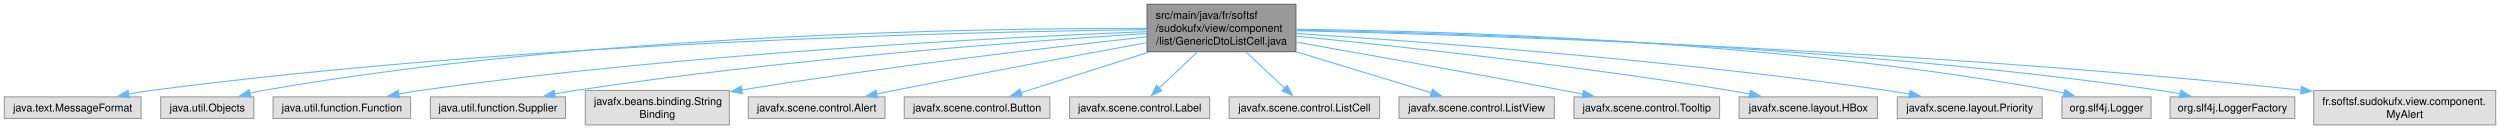
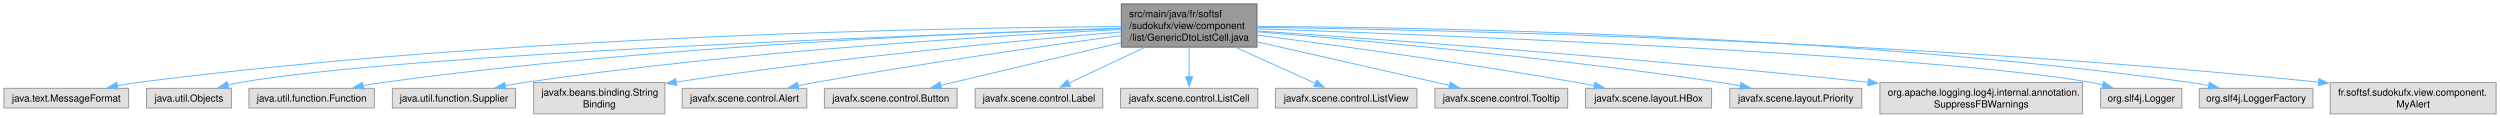
- <svg xmlns="http://www.w3.org/2000/svg" xmlns:xlink="http://www.w3.org/1999/xlink" width="2322pt" height="120pt" viewBox="0.00 0.00 2322.00 120.00">
+ <svg xmlns="http://www.w3.org/2000/svg" xmlns:xlink="http://www.w3.org/1999/xlink" width="2547pt" height="120pt" viewBox="0.00 0.00 2547.00 120.00">
  <g id="graph0" class="graph" transform="scale(1 1) rotate(0) translate(4 116)">
    <g id="Node000001" class="node">
      <g id="a_Node000001">
        <a xlink:title=" ">
-           <polygon fill="#999999" stroke="#666666" points="1199.62,-112 1061.38,-112 1061.38,-68 1199.62,-68 1199.62,-112" />
-           <text text-anchor="start" x="1069.38" y="-98.5" font-family="Helvetica,sans-Serif" font-size="10.00">src/main/java/fr/softsf</text>
-           <text text-anchor="start" x="1069.38" y="-86.5" font-family="Helvetica,sans-Serif" font-size="10.00">/sudokufx/view/component</text>
-           <text text-anchor="middle" x="1130.5" y="-74.5" font-family="Helvetica,sans-Serif" font-size="10.00">/list/GenericDtoListCell.java</text>
+           <polygon fill="#999999" stroke="#666666" points="1276.62,-112 1138.38,-112 1138.38,-68 1276.62,-68 1276.62,-112" />
+           <text text-anchor="start" x="1146.38" y="-98.5" font-family="Helvetica,sans-Serif" font-size="10.00">src/main/java/fr/softsf</text>
+           <text text-anchor="start" x="1146.38" y="-86.5" font-family="Helvetica,sans-Serif" font-size="10.00">/sudokufx/view/component</text>
+           <text text-anchor="middle" x="1207.5" y="-74.5" font-family="Helvetica,sans-Serif" font-size="10.00">/list/GenericDtoListCell.java</text>
        </a>
      </g>
    </g>
    <g id="Node000002" class="node">
      <g id="a_Node000002">
        <a xlink:title=" ">
          <polygon fill="#e0e0e0" stroke="#999999" points="127,-26 0,-26 0,-6 127,-6 127,-26" />
          <text text-anchor="middle" x="63.5" y="-12.5" font-family="Helvetica,sans-Serif" font-size="10.00">java.text.MessageFormat</text>
        </a>
      </g>
    </g>
    <g id="edge1_Node000001_Node000002" class="edge">
      <g id="a_edge1_Node000001_Node000002">
        <a xlink:title=" ">
-           <path fill="none" stroke="#63b8ff" d="M1060.88,-88.48C898.34,-86.51 481.43,-77.09 136.5,-32 129.68,-31.11 122.54,-29.94 115.51,-28.65" />
-           <polygon fill="#63b8ff" stroke="#63b8ff" points="116.22,-25.22 105.73,-26.75 114.89,-32.09 116.22,-25.22" />
+           <path fill="none" stroke="#63b8ff" d="M1137.95,-88.89C966.85,-87.83 512.09,-80.31 136.5,-32 129.68,-31.12 122.54,-29.96 115.51,-28.67" />
+           <polygon fill="#63b8ff" stroke="#63b8ff" points="116.21,-25.25 105.73,-26.78 114.88,-32.12 116.21,-25.25" />
        </a>
      </g>
    </g>
    <g id="Node000003" class="node">
      <g id="a_Node000003">
        <a xlink:title=" ">
          <polygon fill="#e0e0e0" stroke="#999999" points="231.75,-26 145.25,-26 145.25,-6 231.75,-6 231.75,-26" />
          <text text-anchor="middle" x="188.5" y="-12.5" font-family="Helvetica,sans-Serif" font-size="10.00">java.util.Objects</text>
        </a>
      </g>
    </g>
    <g id="edge2_Node000001_Node000003" class="edge">
      <g id="a_edge2_Node000001_Node000003">
        <a xlink:title=" ">
-           <path fill="none" stroke="#63b8ff" d="M1060.94,-89.65C910.22,-89.93 542.71,-84.62 240.5,-32 236.42,-31.29 232.2,-30.38 228.01,-29.36" />
-           <polygon fill="#63b8ff" stroke="#63b8ff" points="229.15,-26.04 218.58,-26.85 227.35,-32.8 229.15,-26.04" />
+           <path fill="none" stroke="#63b8ff" d="M1138.17,-86.91C946.71,-80.83 413.4,-61.65 240.5,-32 236.42,-31.3 232.2,-30.4 228.01,-29.38" />
+           <polygon fill="#63b8ff" stroke="#63b8ff" points="229.14,-26.06 218.58,-26.87 227.35,-32.82 229.14,-26.06" />
        </a>
      </g>
    </g>
    <g id="Node000004" class="node">
      <g id="a_Node000004">
        <a xlink:title=" ">
          <polygon fill="#e0e0e0" stroke="#999999" points="377.38,-26 249.62,-26 249.62,-6 377.38,-6 377.38,-26" />
          <text text-anchor="middle" x="313.5" y="-12.5" font-family="Helvetica,sans-Serif" font-size="10.00">java.util.function.Function</text>
        </a>
      </g>
    </g>
    <g id="edge3_Node000001_Node000004" class="edge">
      <g id="a_edge3_Node000001_Node000004">
        <a xlink:title=" ">
-           <path fill="none" stroke="#63b8ff" d="M1060.95,-86.6C928.92,-81.4 633.13,-66.65 386.5,-32 379.93,-31.08 373.07,-29.92 366.29,-28.67" />
-           <polygon fill="#63b8ff" stroke="#63b8ff" points="367,-25.24 356.52,-26.77 365.67,-32.11 367,-25.24" />
+           <path fill="none" stroke="#63b8ff" d="M1137.98,-87.3C996.11,-83.14 663.25,-69.87 386.5,-32 379.77,-31.08 372.72,-29.9 365.78,-28.62" />
+           <polygon fill="#63b8ff" stroke="#63b8ff" points="366.61,-25.22 356.13,-26.74 365.28,-32.09 366.61,-25.22" />
        </a>
      </g>
    </g>
    <g id="Node000005" class="node">
      <g id="a_Node000005">
        <a xlink:title=" ">
          <polygon fill="#e0e0e0" stroke="#999999" points="521.25,-26 395.75,-26 395.75,-6 521.25,-6 521.25,-26" />
          <text text-anchor="middle" x="458.5" y="-12.5" font-family="Helvetica,sans-Serif" font-size="10.00">java.util.function.Supplier</text>
        </a>
      </g>
    </g>
    <g id="edge4_Node000001_Node000005" class="edge">
      <g id="a_edge4_Node000001_Node000005">
        <a xlink:title=" ">
-           <path fill="none" stroke="#63b8ff" d="M1060.9,-84.9C948.77,-77.73 721.38,-60.86 530.5,-32 524.11,-31.03 517.43,-29.86 510.83,-28.61" />
-           <polygon fill="#63b8ff" stroke="#63b8ff" points="511.83,-25.24 501.34,-26.73 510.47,-32.1 511.83,-25.24" />
+           <path fill="none" stroke="#63b8ff" d="M1137.99,-85.94C1014.97,-79.89 751.1,-64.14 530.5,-32 524.02,-31.06 517.26,-29.89 510.57,-28.63" />
+           <polygon fill="#63b8ff" stroke="#63b8ff" points="511.44,-25.23 500.95,-26.73 510.08,-32.1 511.44,-25.23" />
        </a>
      </g>
    </g>
    <g id="Node000006" class="node">
      <g id="a_Node000006">
        <a xlink:title=" ">
          <polygon fill="#e0e0e0" stroke="#999999" points="673.38,-32 539.62,-32 539.62,0 673.38,0 673.38,-32" />
          <text text-anchor="start" x="547.62" y="-18.5" font-family="Helvetica,sans-Serif" font-size="10.00">javafx.beans.binding.String</text>
          <text text-anchor="middle" x="606.5" y="-6.5" font-family="Helvetica,sans-Serif" font-size="10.00">Binding</text>
        </a>
      </g>
    </g>
    <g id="edge5_Node000001_Node000006" class="edge">
      <g id="a_edge5_Node000001_Node000006">
        <a xlink:title=" ">
-           <path fill="none" stroke="#63b8ff" d="M1061.05,-81.73C974.96,-72.38 823.52,-54.8 684.76,-32.47" />
-           <polygon fill="#63b8ff" stroke="#63b8ff" points="685.44,-29.04 675.01,-30.89 684.32,-35.95 685.44,-29.04" />
+           <path fill="none" stroke="#63b8ff" d="M1137.89,-83.45C1039.18,-75.15 852.66,-57.82 684.79,-32.43" />
+           <polygon fill="#63b8ff" stroke="#63b8ff" points="685.42,-28.99 675,-30.94 684.36,-35.91 685.42,-28.99" />
        </a>
      </g>
    </g>
    <g id="Node000007" class="node">
      <g id="a_Node000007">
        <a xlink:title=" ">
          <polygon fill="#e0e0e0" stroke="#999999" points="818,-26 691,-26 691,-6 818,-6 818,-26" />
          <text text-anchor="middle" x="754.5" y="-12.5" font-family="Helvetica,sans-Serif" font-size="10.00">javafx.scene.control.Alert</text>
        </a>
      </g>
    </g>
    <g id="edge6_Node000001_Node000007" class="edge">
      <g id="a_edge6_Node000001_Node000007">
        <a xlink:title=" ">
-           <path fill="none" stroke="#63b8ff" d="M1061,-76.38C999.33,-65.08 906.83,-47.9 826.5,-32 821.22,-30.96 815.73,-29.85 810.23,-28.73" />
-           <polygon fill="#63b8ff" stroke="#63b8ff" points="811.01,-25.31 800.51,-26.73 809.6,-32.17 811.01,-25.31" />
+           <path fill="none" stroke="#63b8ff" d="M1138.13,-79.83C1061.62,-69.43 934.97,-51.4 826.5,-32 820.83,-30.99 814.93,-29.86 809.04,-28.7" />
+           <polygon fill="#63b8ff" stroke="#63b8ff" points="809.8,-25.29 799.31,-26.74 808.42,-32.15 809.8,-25.29" />
        </a>
      </g>
    </g>
    <g id="Node000008" class="node">
      <g id="a_Node000008">
        <a xlink:title=" ">
          <polygon fill="#e0e0e0" stroke="#999999" points="971.12,-26 835.88,-26 835.88,-6 971.12,-6 971.12,-26" />
          <text text-anchor="middle" x="903.5" y="-12.5" font-family="Helvetica,sans-Serif" font-size="10.00">javafx.scene.control.Button</text>
        </a>
      </g>
    </g>
    <g id="edge7_Node000001_Node000008" class="edge">
      <g id="a_edge7_Node000001_Node000008">
        <a xlink:title=" ">
-           <path fill="none" stroke="#63b8ff" d="M1063.01,-67.59C1024.26,-55.3 976.9,-40.28 943.9,-29.81" />
-           <polygon fill="#63b8ff" stroke="#63b8ff" points="945.32,-26.59 934.73,-26.91 943.2,-33.27 945.32,-26.59" />
+           <path fill="none" stroke="#63b8ff" d="M1138.14,-72.57C1082.09,-59.3 1004.52,-40.92 954.17,-29" />
+           <polygon fill="#63b8ff" stroke="#63b8ff" points="955.25,-25.66 944.71,-26.76 953.63,-32.47 955.25,-25.66" />
        </a>
      </g>
    </g>
    <g id="Node000009" class="node">
      <g id="a_Node000009">
        <a xlink:title=" ">
          <polygon fill="#e0e0e0" stroke="#999999" points="1119.5,-26 989.5,-26 989.5,-6 1119.5,-6 1119.5,-26" />
          <text text-anchor="middle" x="1054.5" y="-12.5" font-family="Helvetica,sans-Serif" font-size="10.00">javafx.scene.control.Label</text>
        </a>
      </g>
    </g>
    <g id="edge8_Node000001_Node000009" class="edge">
      <g id="a_edge8_Node000001_Node000009">
        <a xlink:title=" ">
-           <path fill="none" stroke="#63b8ff" d="M1108.11,-67.79C1096.75,-57.03 1083.14,-44.14 1072.48,-34.03" />
-           <polygon fill="#63b8ff" stroke="#63b8ff" points="1075.09,-31.69 1065.43,-27.35 1070.28,-36.77 1075.09,-31.69" />
+           <path fill="none" stroke="#63b8ff" d="M1162.01,-67.59C1137.14,-55.89 1107.01,-41.71 1084.98,-31.35" />
+           <polygon fill="#63b8ff" stroke="#63b8ff" points="1086.48,-28.18 1075.95,-27.09 1083.5,-34.52 1086.48,-28.18" />
        </a>
      </g>
    </g>
    <g id="Node000010" class="node">
      <g id="a_Node000010">
        <a xlink:title=" ">
          <polygon fill="#e0e0e0" stroke="#999999" points="1277.38,-26 1137.62,-26 1137.62,-6 1277.38,-6 1277.38,-26" />
          <text text-anchor="middle" x="1207.5" y="-12.5" font-family="Helvetica,sans-Serif" font-size="10.00">javafx.scene.control.ListCell</text>
        </a>
      </g>
    </g>
    <g id="edge9_Node000001_Node000010" class="edge">
      <g id="a_edge9_Node000001_Node000010">
        <a xlink:title=" ">
-           <path fill="none" stroke="#63b8ff" d="M1153.19,-67.79C1164.69,-57.03 1178.48,-44.14 1189.28,-34.03" />
-           <polygon fill="#63b8ff" stroke="#63b8ff" points="1191.52,-36.73 1196.44,-27.35 1186.74,-31.62 1191.52,-36.73" />
+           <path fill="none" stroke="#63b8ff" d="M1207.5,-67.79C1207.5,-58.32 1207.5,-47.2 1207.5,-37.78" />
+           <polygon fill="#63b8ff" stroke="#63b8ff" points="1211,-37.82 1207.5,-27.82 1204,-37.82 1211,-37.82" />
        </a>
      </g>
    </g>
    <g id="Node000011" class="node">
      <g id="a_Node000011">
        <a xlink:title=" ">
          <polygon fill="#e0e0e0" stroke="#999999" points="1439.62,-26 1295.38,-26 1295.38,-6 1439.62,-6 1439.62,-26" />
          <text text-anchor="middle" x="1367.5" y="-12.5" font-family="Helvetica,sans-Serif" font-size="10.00">javafx.scene.control.ListView</text>
        </a>
      </g>
    </g>
    <g id="edge10_Node000001_Node000011" class="edge">
      <g id="a_edge10_Node000001_Node000011">
        <a xlink:title=" ">
-           <path fill="none" stroke="#63b8ff" d="M1200.01,-67.88C1240.8,-55.49 1291,-40.24 1325.75,-29.68" />
-           <polygon fill="#63b8ff" stroke="#63b8ff" points="1326.45,-33.13 1335,-26.87 1324.42,-26.43 1326.45,-33.13" />
+           <path fill="none" stroke="#63b8ff" d="M1255.07,-67.59C1281.31,-55.78 1313.16,-41.45 1336.25,-31.06" />
+           <polygon fill="#63b8ff" stroke="#63b8ff" points="1337.44,-34.36 1345.12,-27.07 1334.57,-27.98 1337.44,-34.36" />
        </a>
      </g>
    </g>
    <g id="Node000012" class="node">
      <g id="a_Node000012">
        <a xlink:title=" ">
          <polygon fill="#e0e0e0" stroke="#999999" points="1593.12,-26 1457.88,-26 1457.88,-6 1593.12,-6 1593.12,-26" />
          <text text-anchor="middle" x="1525.5" y="-12.5" font-family="Helvetica,sans-Serif" font-size="10.00">javafx.scene.control.Tooltip</text>
        </a>
      </g>
    </g>
    <g id="edge11_Node000001_Node000012" class="edge">
      <g id="a_edge11_Node000001_Node000012">
        <a xlink:title=" ">
-           <path fill="none" stroke="#63b8ff" d="M1200.03,-76.85C1264.49,-65.51 1363.04,-47.98 1448.5,-32 1454.36,-30.9 1460.46,-29.75 1466.56,-28.58" />
-           <polygon fill="#63b8ff" stroke="#63b8ff" points="1466.82,-32.09 1475.98,-26.76 1465.5,-25.22 1466.82,-32.09" />
+           <path fill="none" stroke="#63b8ff" d="M1276.89,-73.29C1335.93,-59.92 1419.43,-41.02 1473.02,-28.88" />
+           <polygon fill="#63b8ff" stroke="#63b8ff" points="1473.53,-32.36 1482.51,-26.73 1471.98,-25.53 1473.53,-32.36" />
        </a>
      </g>
    </g>
    <g id="Node000013" class="node">
      <g id="a_Node000013">
        <a xlink:title=" ">
          <polygon fill="#e0e0e0" stroke="#999999" points="1739.75,-26 1611.25,-26 1611.25,-6 1739.75,-6 1739.75,-26" />
          <text text-anchor="middle" x="1675.5" y="-12.5" font-family="Helvetica,sans-Serif" font-size="10.00">javafx.scene.layout.HBox</text>
        </a>
      </g>
    </g>
    <g id="edge12_Node000001_Node000013" class="edge">
      <g id="a_edge12_Node000001_Node000013">
        <a xlink:title=" ">
-           <path fill="none" stroke="#63b8ff" d="M1199.93,-82.42C1292.2,-73.28 1460.14,-55.18 1602.5,-32 1608.57,-31.01 1614.89,-29.87 1621.18,-28.68" />
-           <polygon fill="#63b8ff" stroke="#63b8ff" points="1621.75,-32.13 1630.89,-26.77 1620.4,-25.26 1621.75,-32.13" />
+           <path fill="none" stroke="#63b8ff" d="M1276.91,-80.25C1355.95,-70 1488.86,-51.86 1602.5,-32 1608.39,-30.97 1614.54,-29.82 1620.66,-28.63" />
+           <polygon fill="#63b8ff" stroke="#63b8ff" points="1620.96,-32.14 1630.09,-26.76 1619.6,-25.28 1620.96,-32.14" />
        </a>
      </g>
    </g>
    <g id="Node000014" class="node">
      <g id="a_Node000014">
        <a xlink:title=" ">
          <polygon fill="#e0e0e0" stroke="#999999" points="1892.75,-26 1758.25,-26 1758.25,-6 1892.75,-6 1892.75,-26" />
          <text text-anchor="middle" x="1825.5" y="-12.5" font-family="Helvetica,sans-Serif" font-size="10.00">javafx.scene.layout.Priority</text>
        </a>
      </g>
    </g>
    <g id="edge13_Node000001_Node000014" class="edge">
      <g id="a_edge13_Node000001_Node000014">
        <a xlink:title=" ">
-           <path fill="none" stroke="#63b8ff" d="M1199.81,-84.89C1314.4,-77.57 1550.38,-60.36 1748.5,-32 1755.4,-31.01 1762.62,-29.82 1769.76,-28.54" />
-           <polygon fill="#63b8ff" stroke="#63b8ff" points="1770.16,-32.03 1779.35,-26.76 1768.88,-25.15 1770.16,-32.03" />
+           <path fill="none" stroke="#63b8ff" d="M1276.92,-83.64C1380.11,-75.23 1579.91,-57.25 1748.5,-32 1755.23,-30.99 1762.26,-29.81 1769.22,-28.55" />
+           <polygon fill="#63b8ff" stroke="#63b8ff" points="1769.74,-32.02 1778.93,-26.74 1768.46,-25.13 1769.74,-32.02" />
        </a>
      </g>
    </g>
    <g id="Node000015" class="node">
      <g id="a_Node000015">
        <a xlink:title=" ">
-           <polygon fill="#e0e0e0" stroke="#999999" points="1993.88,-26 1911.12,-26 1911.12,-6 1993.88,-6 1993.88,-26" />
-           <text text-anchor="middle" x="1952.5" y="-12.5" font-family="Helvetica,sans-Serif" font-size="10.00">org.slf4j.Logger</text>
+           <polygon fill="#e0e0e0" stroke="#999999" points="2117.75,-32 1911.25,-32 1911.25,0 2117.75,0 2117.75,-32" />
+           <text text-anchor="start" x="1919.25" y="-18.5" font-family="Helvetica,sans-Serif" font-size="10.00">org.apache.logging.log4j.internal.annotation.</text>
+           <text text-anchor="middle" x="2014.5" y="-6.5" font-family="Helvetica,sans-Serif" font-size="10.00">SuppressFBWarnings</text>
        </a>
      </g>
    </g>
    <g id="edge14_Node000001_Node000015" class="edge">
      <g id="a_edge14_Node000001_Node000015">
        <a xlink:title=" ">
-           <path fill="none" stroke="#63b8ff" d="M1199.97,-88.78C1335.84,-87.27 1645.81,-78.51 1901.5,-32 1905.34,-31.3 1909.3,-30.42 1913.24,-29.45" />
-           <polygon fill="#63b8ff" stroke="#63b8ff" points="1913.97,-32.88 1922.7,-26.89 1912.14,-26.12 1913.97,-32.88" />
+           <path fill="none" stroke="#63b8ff" d="M1277.05,-84.44C1400.22,-76.12 1664.98,-57.1 1899.62,-32.17" />
+           <polygon fill="#63b8ff" stroke="#63b8ff" points="1899.69,-35.68 1909.26,-31.14 1898.95,-28.72 1899.69,-35.68" />
        </a>
      </g>
    </g>
    <g id="Node000016" class="node">
      <g id="a_Node000016">
        <a xlink:title=" ">
-           <polygon fill="#e0e0e0" stroke="#999999" points="2127.38,-26 2011.62,-26 2011.62,-6 2127.38,-6 2127.38,-26" />
-           <text text-anchor="middle" x="2069.5" y="-12.5" font-family="Helvetica,sans-Serif" font-size="10.00">org.slf4j.LoggerFactory</text>
+           <polygon fill="#e0e0e0" stroke="#999999" points="2218.88,-26 2136.12,-26 2136.12,-6 2218.88,-6 2218.88,-26" />
+           <text text-anchor="middle" x="2177.5" y="-12.5" font-family="Helvetica,sans-Serif" font-size="10.00">org.slf4j.Logger</text>
        </a>
      </g>
    </g>
    <g id="edge15_Node000001_Node000016" class="edge">
      <g id="a_edge15_Node000001_Node000016">
        <a xlink:title=" ">
-           <path fill="none" stroke="#63b8ff" d="M1200.11,-88.1C1348.4,-85.4 1706.1,-74.6 2002.5,-32 2008.55,-31.13 2014.86,-30.01 2021.08,-28.77" />
-           <polygon fill="#63b8ff" stroke="#63b8ff" points="2021.58,-32.24 2030.65,-26.75 2020.14,-25.39 2021.58,-32.24" />
+           <path fill="none" stroke="#63b8ff" d="M1277.04,-86.71C1462.05,-80.28 1963.35,-60.68 2126.5,-32 2130.39,-31.32 2134.4,-30.44 2138.39,-29.46" />
+           <polygon fill="#63b8ff" stroke="#63b8ff" points="2139.24,-32.86 2147.98,-26.87 2137.42,-26.1 2139.24,-32.86" />
        </a>
      </g>
    </g>
    <g id="Node000017" class="node">
      <g id="a_Node000017">
        <a xlink:title=" ">
-           <polygon fill="#e0e0e0" stroke="#999999" points="2314,-32 2145,-32 2145,0 2314,0 2314,-32" />
-           <text text-anchor="start" x="2153" y="-18.5" font-family="Helvetica,sans-Serif" font-size="10.00">fr.softsf.sudokufx.view.component.</text>
-           <text text-anchor="middle" x="2229.5" y="-6.5" font-family="Helvetica,sans-Serif" font-size="10.00">MyAlert</text>
+           <polygon fill="#e0e0e0" stroke="#999999" points="2352.38,-26 2236.62,-26 2236.62,-6 2352.38,-6 2352.38,-26" />
+           <text text-anchor="middle" x="2294.5" y="-12.5" font-family="Helvetica,sans-Serif" font-size="10.00">org.slf4j.LoggerFactory</text>
        </a>
      </g>
    </g>
    <g id="edge16_Node000001_Node000017" class="edge">
      <g id="a_edge16_Node000001_Node000017">
        <a xlink:title=" ">
-           <path fill="none" stroke="#63b8ff" d="M1199.92,-87.54C1361.8,-83.59 1777.02,-70.39 2133.33,-32.28" />
-           <polygon fill="#63b8ff" stroke="#63b8ff" points="2133.58,-35.77 2143.15,-31.22 2132.83,-28.81 2133.58,-35.77" />
+           <path fill="none" stroke="#63b8ff" d="M1276.83,-89.04C1442.19,-88.3 1872.42,-81.33 2227.5,-32 2233.62,-31.15 2240.02,-30.03 2246.32,-28.78" />
+           <polygon fill="#63b8ff" stroke="#63b8ff" points="2246.94,-32.22 2256.01,-26.74 2245.5,-25.38 2246.94,-32.22" />
+         </a>
+       </g>
+     </g>
+     <g id="Node000018" class="node">
+       <g id="a_Node000018">
+         <a xlink:title=" ">
+           <polygon fill="#e0e0e0" stroke="#999999" points="2539,-32 2370,-32 2370,0 2539,0 2539,-32" />
+           <text text-anchor="start" x="2378" y="-18.5" font-family="Helvetica,sans-Serif" font-size="10.00">fr.softsf.sudokufx.view.component.</text>
+           <text text-anchor="middle" x="2454.5" y="-6.5" font-family="Helvetica,sans-Serif" font-size="10.00">MyAlert</text>
+         </a>
+       </g>
+     </g>
+     <g id="edge17_Node000001_Node000018" class="edge">
+       <g id="a_edge17_Node000001_Node000018">
+         <a xlink:title=" ">
+           <path fill="none" stroke="#63b8ff" d="M1276.97,-88.24C1455.12,-85.73 1942.87,-75.22 2358.31,-32.26" />
+           <polygon fill="#63b8ff" stroke="#63b8ff" points="2358.57,-35.76 2368.15,-31.24 2357.84,-28.79 2358.57,-35.76" />
        </a>
      </g>
    </g>
  </g>
</svg>
